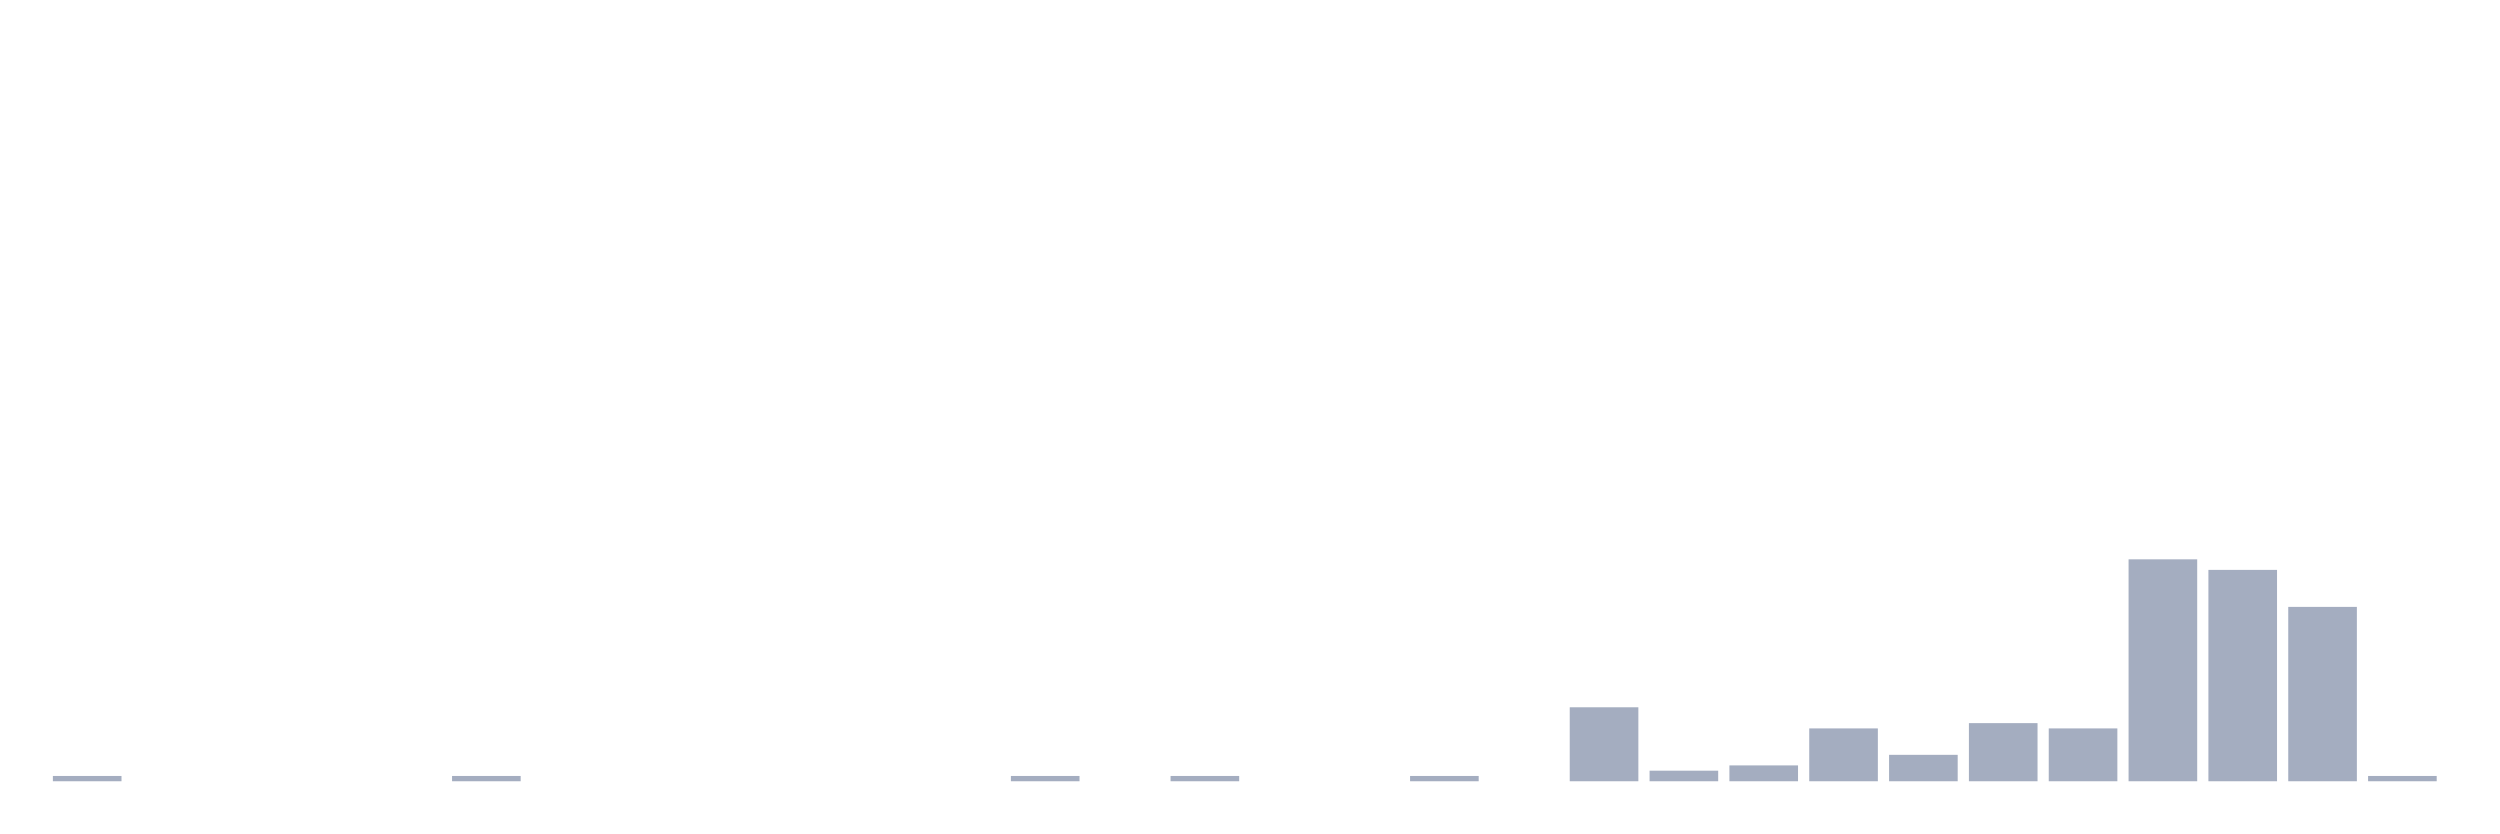
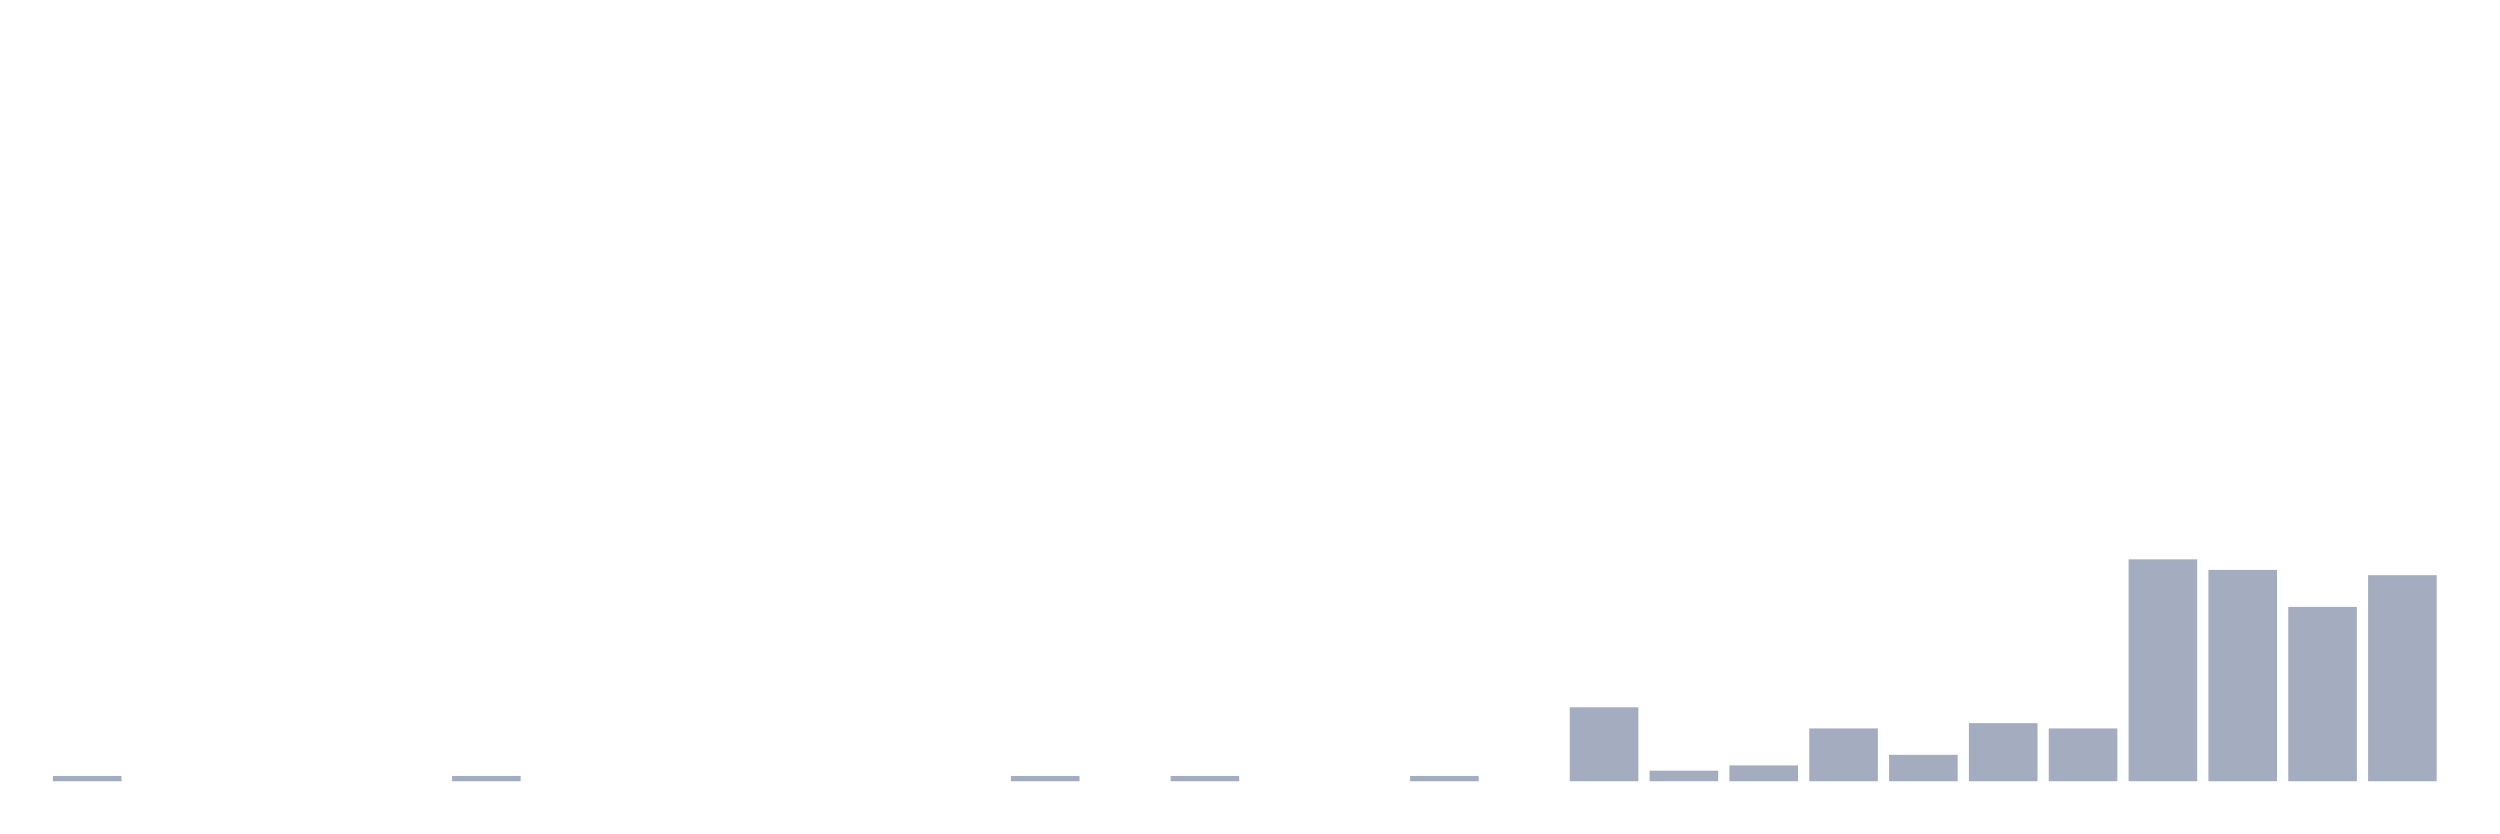
<svg xmlns="http://www.w3.org/2000/svg" viewBox="0 0 480 160">
  <g transform="translate(10,10)">
    <rect class="bar" x="0.153" width="13.175" y="138.986" height="1.014" fill="rgb(164,173,192)" />
    <rect class="bar" x="15.482" width="13.175" y="140" height="0" fill="rgb(164,173,192)" />
    <rect class="bar" x="30.81" width="13.175" y="140" height="0" fill="rgb(164,173,192)" />
    <rect class="bar" x="46.138" width="13.175" y="140" height="0" fill="rgb(164,173,192)" />
    <rect class="bar" x="61.466" width="13.175" y="140" height="0" fill="rgb(164,173,192)" />
    <rect class="bar" x="76.794" width="13.175" y="138.986" height="1.014" fill="rgb(164,173,192)" />
    <rect class="bar" x="92.123" width="13.175" y="140" height="0" fill="rgb(164,173,192)" />
    <rect class="bar" x="107.451" width="13.175" y="140" height="0" fill="rgb(164,173,192)" />
    <rect class="bar" x="122.779" width="13.175" y="140" height="0" fill="rgb(164,173,192)" />
    <rect class="bar" x="138.107" width="13.175" y="140" height="0" fill="rgb(164,173,192)" />
    <rect class="bar" x="153.436" width="13.175" y="140" height="0" fill="rgb(164,173,192)" />
    <rect class="bar" x="168.764" width="13.175" y="140" height="0" fill="rgb(164,173,192)" />
    <rect class="bar" x="184.092" width="13.175" y="138.986" height="1.014" fill="rgb(164,173,192)" />
    <rect class="bar" x="199.42" width="13.175" y="140" height="0" fill="rgb(164,173,192)" />
    <rect class="bar" x="214.748" width="13.175" y="138.986" height="1.014" fill="rgb(164,173,192)" />
    <rect class="bar" x="230.077" width="13.175" y="140" height="0" fill="rgb(164,173,192)" />
    <rect class="bar" x="245.405" width="13.175" y="140" height="0" fill="rgb(164,173,192)" />
    <rect class="bar" x="260.733" width="13.175" y="138.986" height="1.014" fill="rgb(164,173,192)" />
    <rect class="bar" x="276.061" width="13.175" y="140" height="0" fill="rgb(164,173,192)" />
    <rect class="bar" x="291.39" width="13.175" y="125.797" height="14.203" fill="rgb(164,173,192)" />
    <rect class="bar" x="306.718" width="13.175" y="137.971" height="2.029" fill="rgb(164,173,192)" />
    <rect class="bar" x="322.046" width="13.175" y="136.957" height="3.043" fill="rgb(164,173,192)" />
    <rect class="bar" x="337.374" width="13.175" y="129.855" height="10.145" fill="rgb(164,173,192)" />
    <rect class="bar" x="352.702" width="13.175" y="134.928" height="5.072" fill="rgb(164,173,192)" />
    <rect class="bar" x="368.031" width="13.175" y="128.841" height="11.159" fill="rgb(164,173,192)" />
    <rect class="bar" x="383.359" width="13.175" y="129.855" height="10.145" fill="rgb(164,173,192)" />
    <rect class="bar" x="398.687" width="13.175" y="97.391" height="42.609" fill="rgb(164,173,192)" />
    <rect class="bar" x="414.015" width="13.175" y="99.42" height="40.58" fill="rgb(164,173,192)" />
    <rect class="bar" x="429.344" width="13.175" y="106.522" height="33.478" fill="rgb(164,173,192)" />
-     <rect class="bar" x="444.672" width="13.175" y="138.986" height="1.014" fill="rgb(164,173,192)" />
+     <rect class="bar" x="444.672" width="13.175" y="100.435" height="39.565" fill="rgb(164,173,192)" />
  </g>
</svg>
